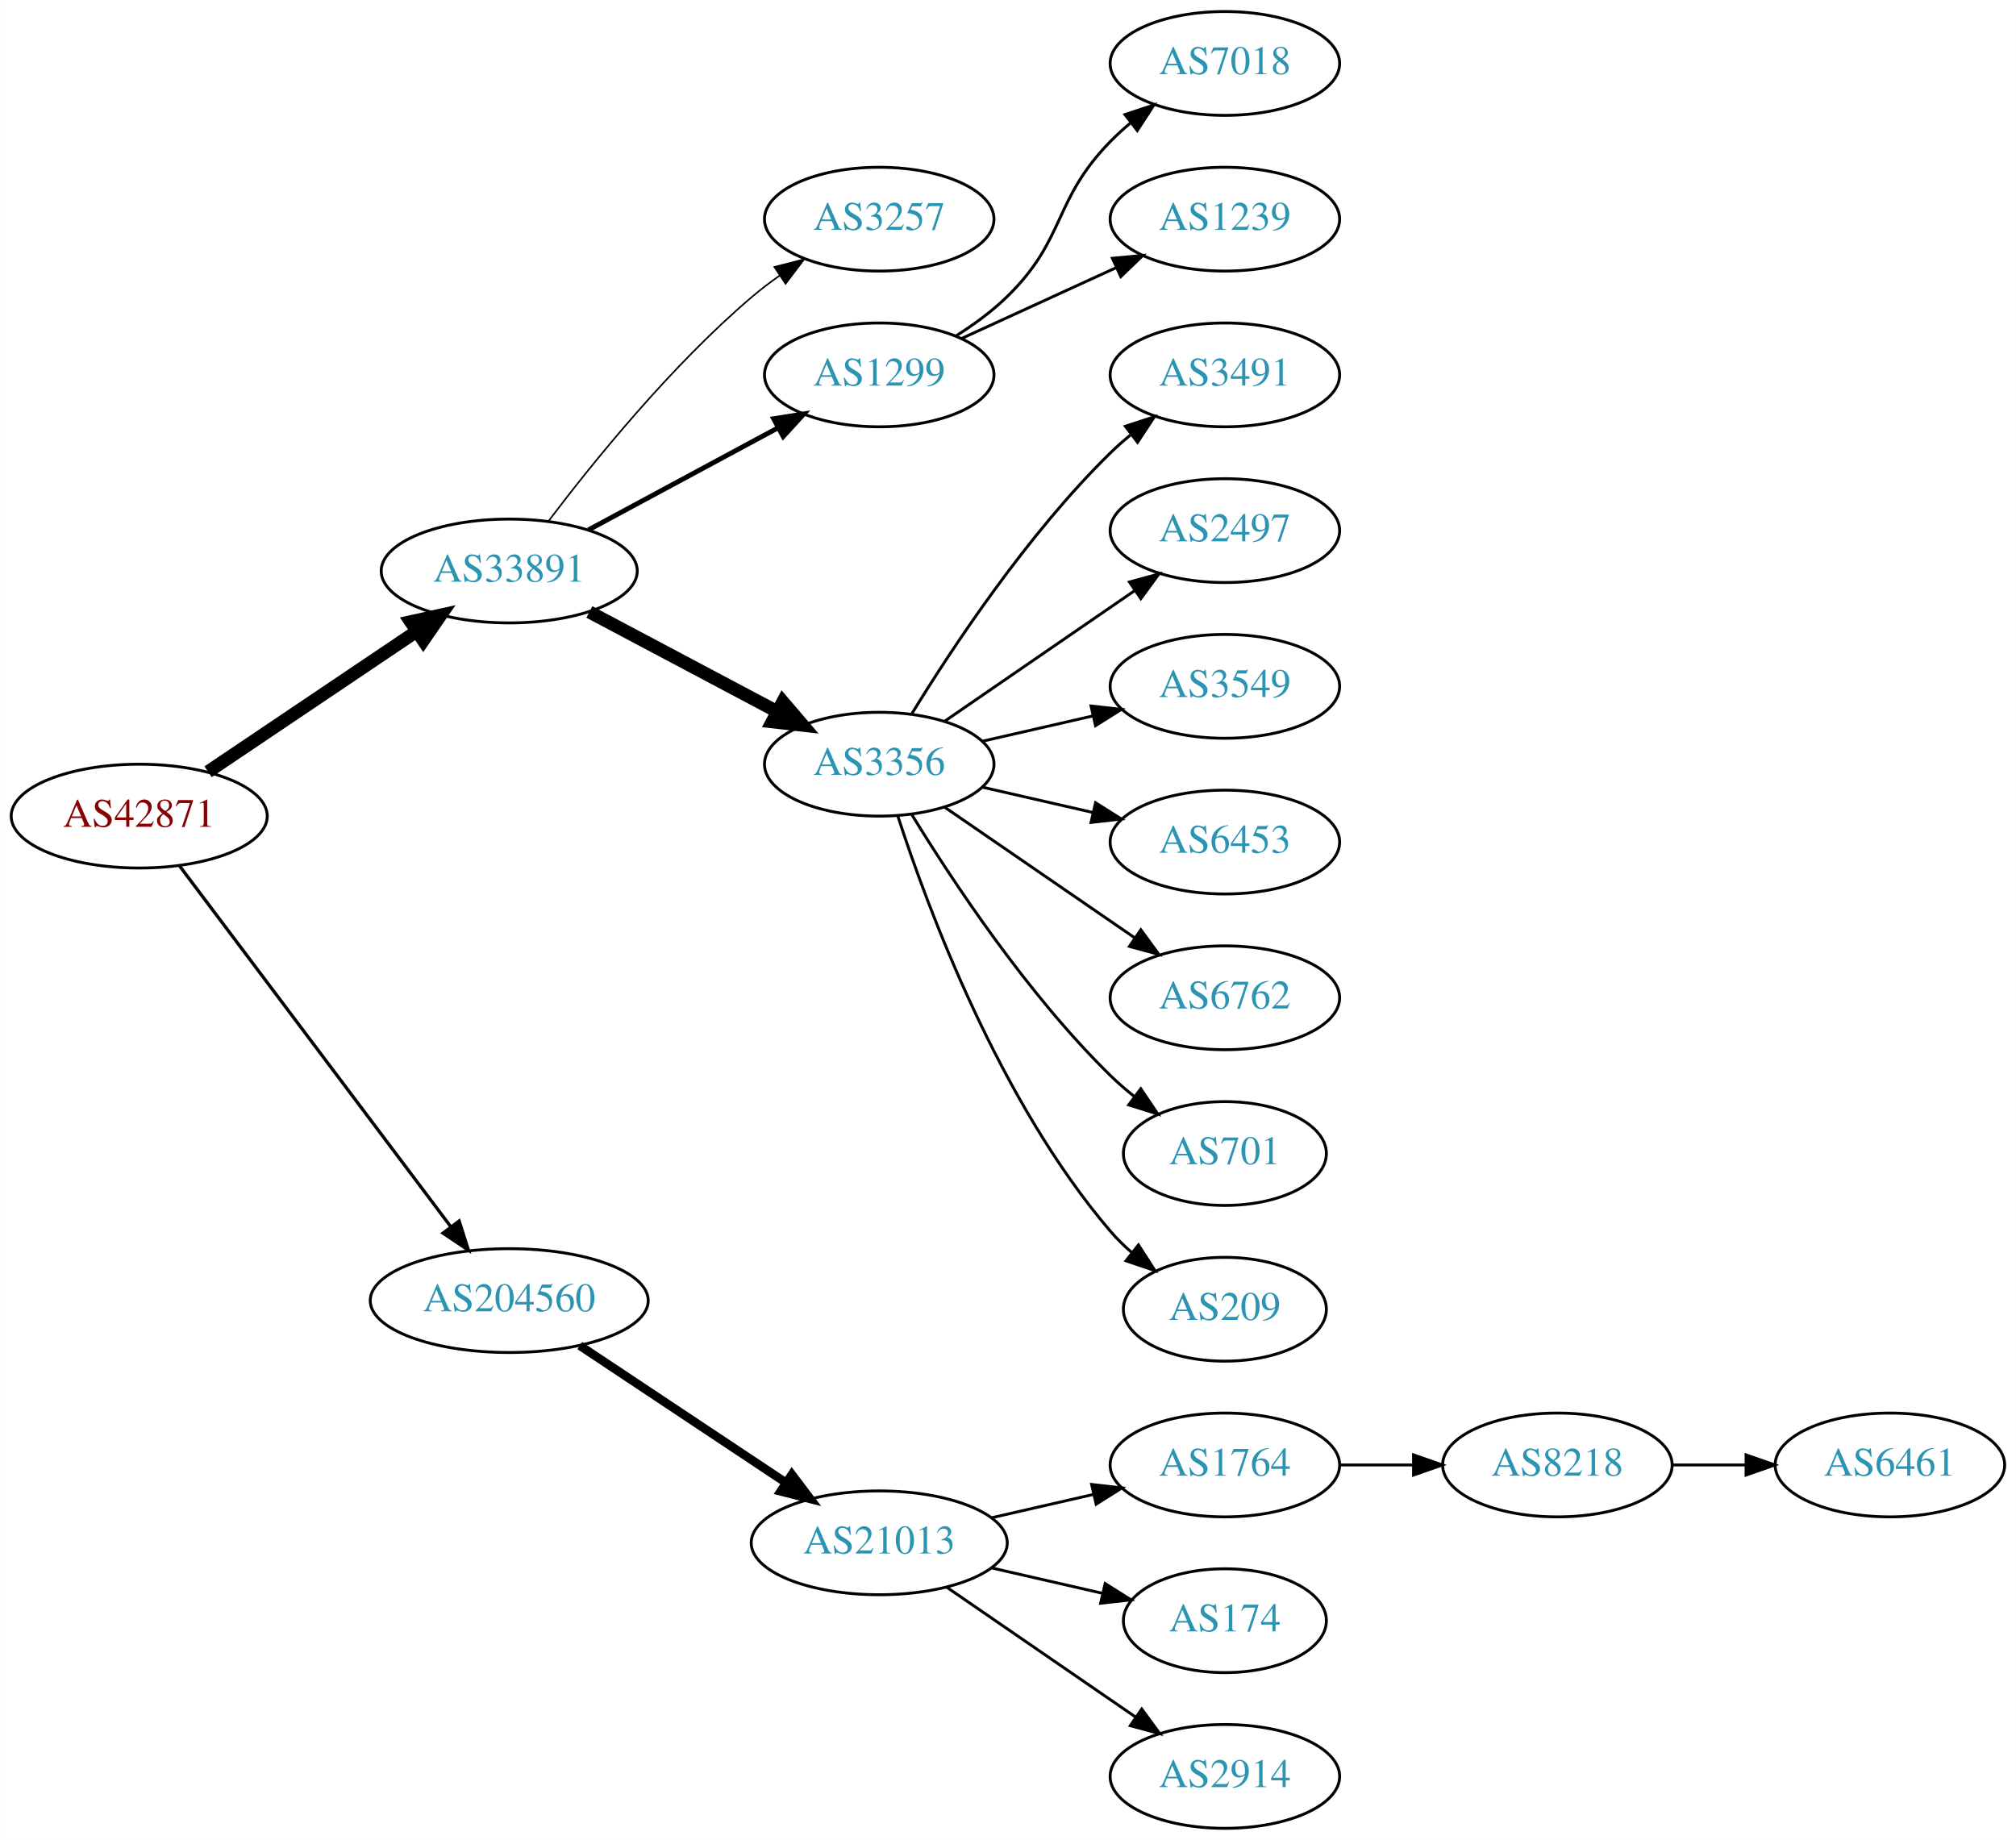
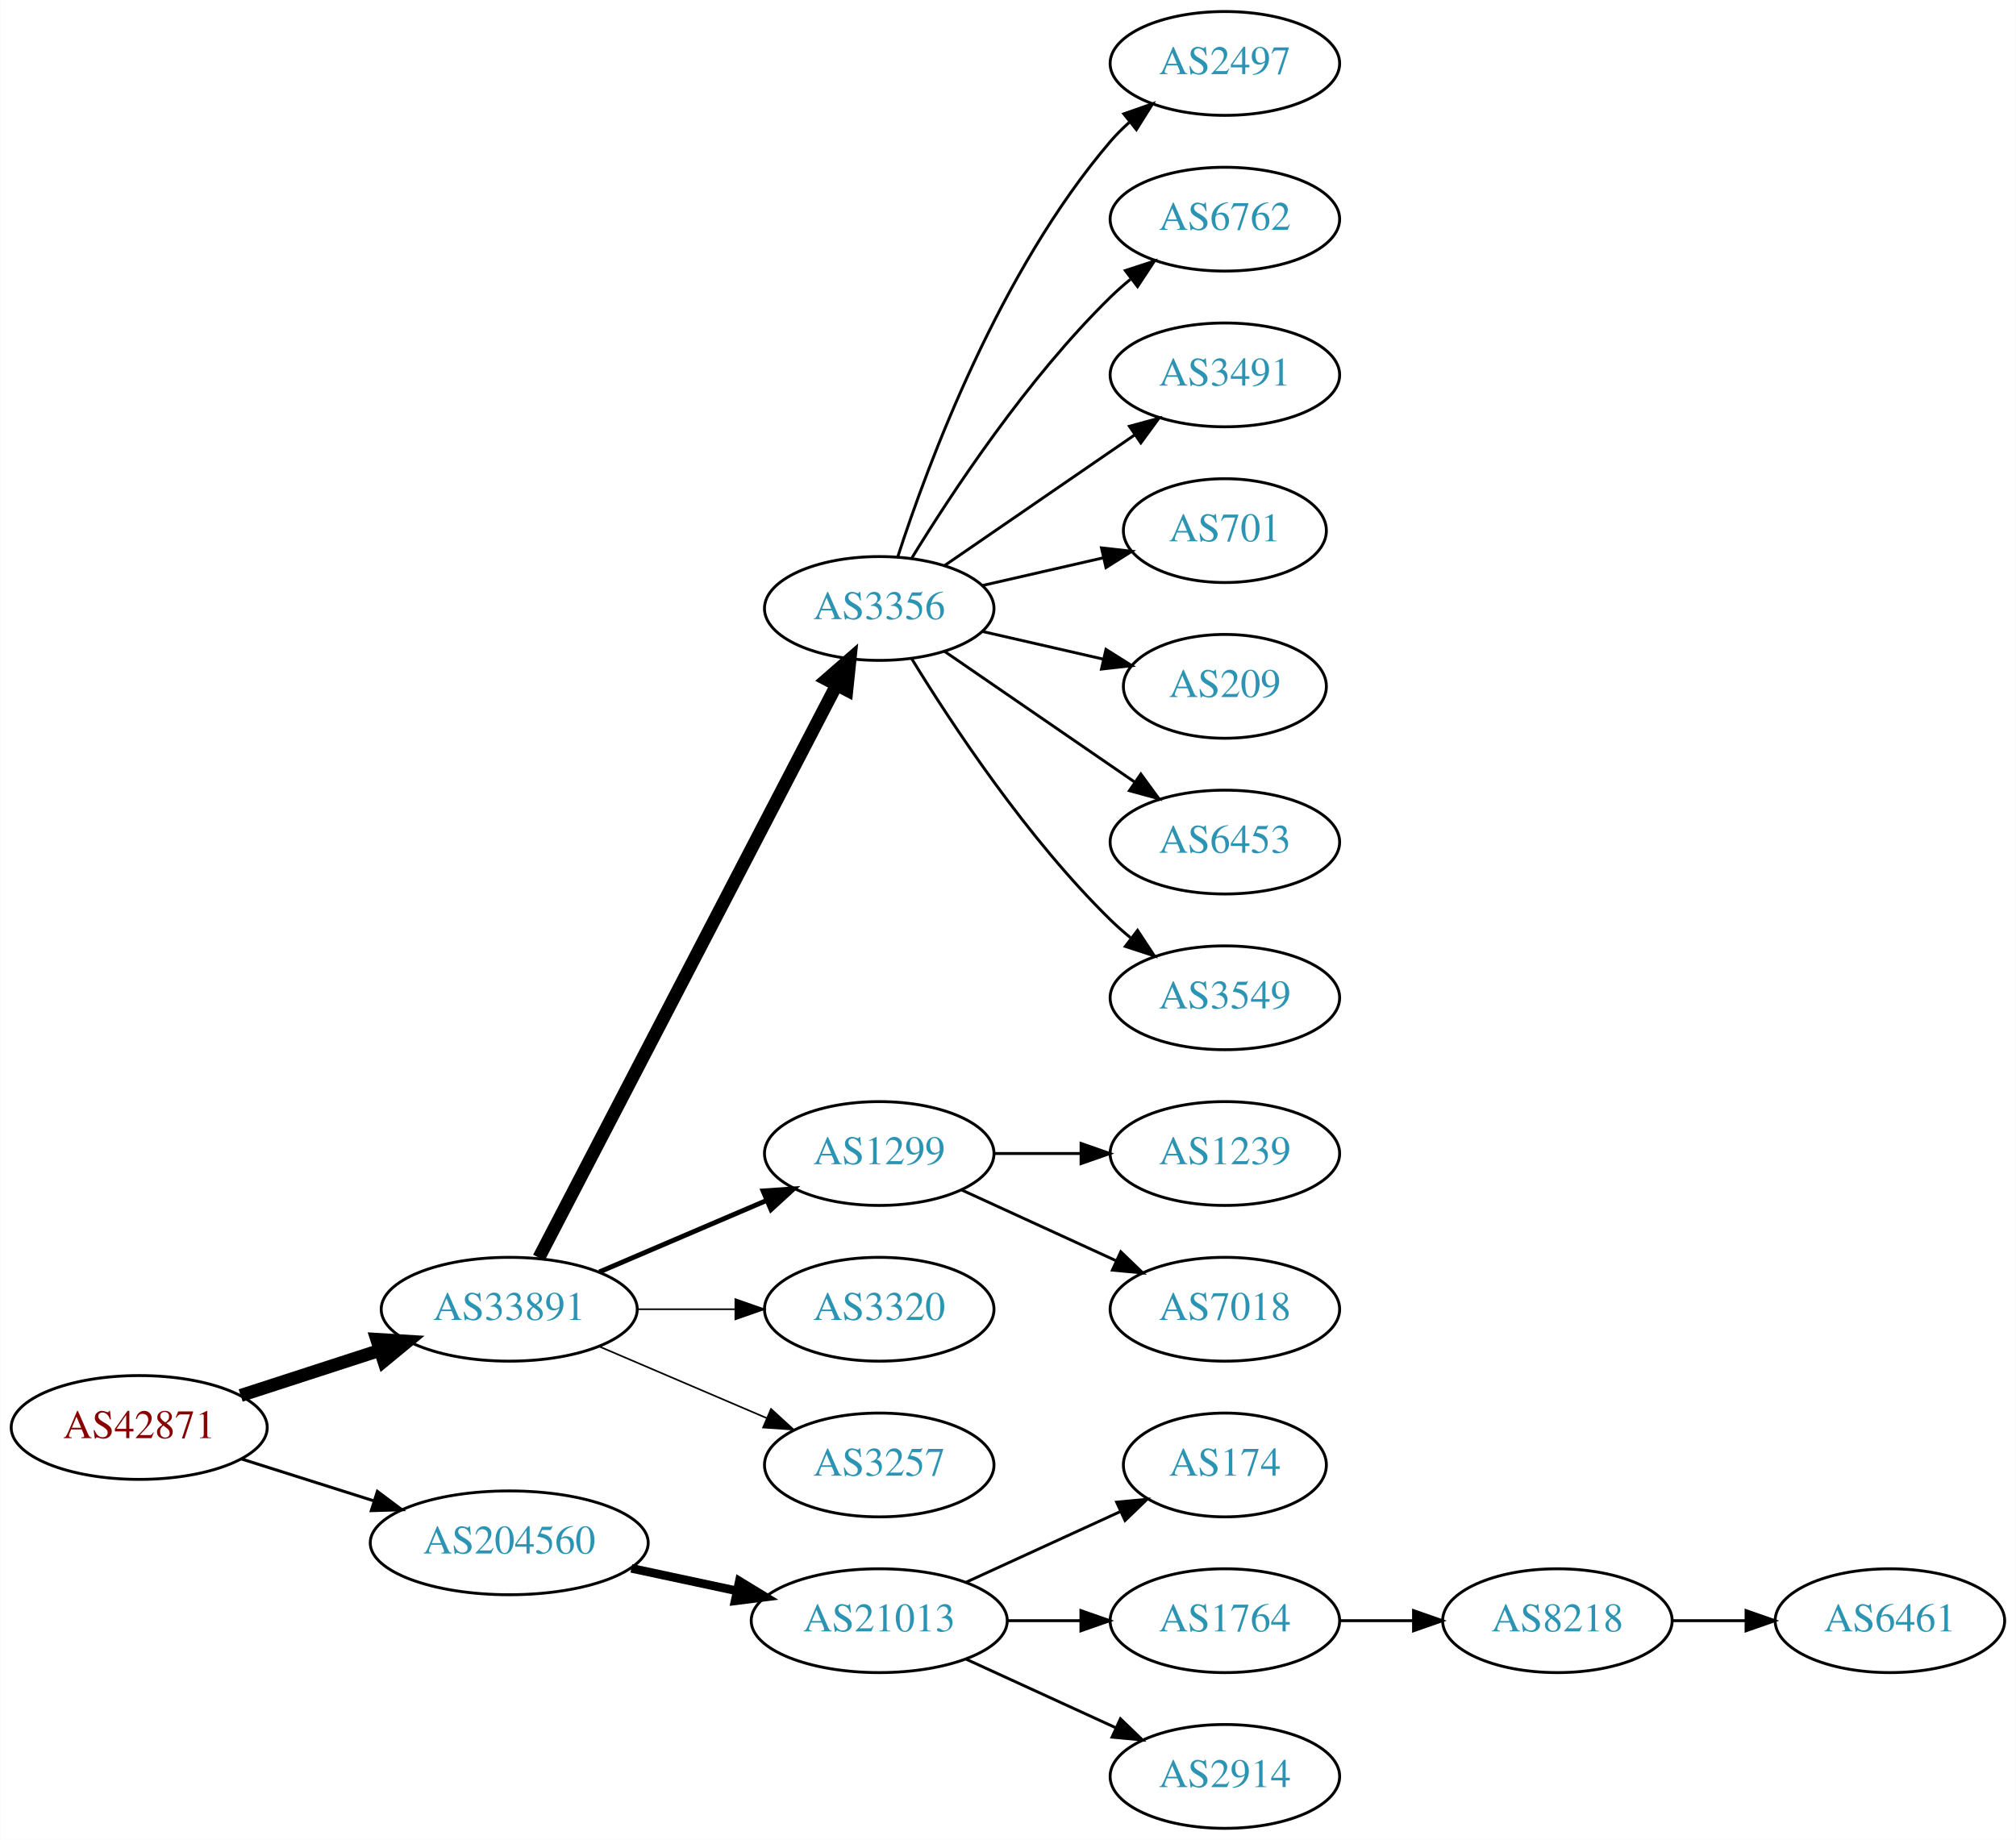
<svg xmlns="http://www.w3.org/2000/svg" xmlns:xlink="http://www.w3.org/1999/xlink" width="699pt" height="638pt" viewBox="0.00 0.00 698.85 638.00">
  <g id="graph0" class="graph" transform="scale(1 1) rotate(0) translate(4 634)">
    <polygon fill="white" stroke="none" points="-4,4 -4,-634 694.855,-634 694.855,4 -4,4" />
    <g id="node1" class="node">
      <g id="a_node1">
        <a xlink:href="/asn/42871" xlink:title="AS42871 ~ Michael Gamsjaeger AS [AT]">
-           <ellipse fill="#ffffff" stroke="black" cx="44.196" cy="-351" rx="44.393" ry="18" />
-           <text text-anchor="middle" x="44.196" y="-347.3" font-family="Times,serif" font-size="14.00" fill="#880000">AS42871</text>
+           <ellipse fill="#ffffff" stroke="black" cx="44.196" cy="-139" rx="44.393" ry="18" />
+           <text text-anchor="middle" x="44.196" y="-135.3" font-family="Times,serif" font-size="14.00" fill="#880000">AS42871</text>
        </a>
      </g>
    </g>
    <g id="node2" class="node">
      <g id="a_node2">
        <a xlink:href="/asn/33891" xlink:title="AS33891 ~ CORE-BACKBONE GMBH GLOBAL NETWORK [DE]">
-           <ellipse fill="#ffffff" stroke="black" cx="172.488" cy="-436" rx="44.393" ry="18" />
-           <text text-anchor="middle" x="172.488" y="-432.3" font-family="Times,serif" font-size="14.00" fill="#2c94b3">AS33891</text>
+           <ellipse fill="#ffffff" stroke="black" cx="172.488" cy="-180" rx="44.393" ry="18" />
+           <text text-anchor="middle" x="172.488" y="-176.3" font-family="Times,serif" font-size="14.00" fill="#2c94b3">AS33891</text>
        </a>
      </g>
    </g>
    <g id="edge1" class="edge">
-       <path fill="none" stroke="black" stroke-width="4.5" d="M68.067,-366.393C88.273,-379.992 117.922,-399.948 140.299,-415.009" />
-       <polygon fill="black" stroke="black" stroke-width="4.5" points="138.293,-418.405 148.788,-420.722 142.69,-411.871 138.293,-418.405" />
+       <path fill="none" stroke="black" stroke-width="4.5" d="M79.373,-150.095C94.254,-154.926 111.877,-160.648 127.703,-165.785" />
+       <polygon fill="black" stroke="black" stroke-width="4.5" points="126.557,-169.553 137.284,-168.896 128.989,-162.063 126.557,-169.553" />
    </g>
    <g id="node3" class="node">
      <g id="a_node3">
        <a xlink:href="/asn/204560" xlink:title="AS204560 ~ Lenzeder Gesellschaft m.b.H &amp; Co KG [AU]">
-           <ellipse fill="#ffffff" stroke="black" cx="172.488" cy="-183" rx="48.192" ry="18" />
-           <text text-anchor="middle" x="172.488" y="-179.3" font-family="Times,serif" font-size="14.00" fill="#2c94b3">AS204560</text>
+           <ellipse fill="#ffffff" stroke="black" cx="172.488" cy="-99" rx="48.192" ry="18" />
+           <text text-anchor="middle" x="172.488" y="-95.3" font-family="Times,serif" font-size="14.00" fill="#2c94b3">AS204560</text>
        </a>
      </g>
    </g>
    <g id="edge2" class="edge">
-       <path fill="none" stroke="black" stroke-width="1.125" d="M58.236,-333.654C80.546,-303.976 126.145,-243.318 152.163,-208.707" />
-       <polygon fill="black" stroke="black" stroke-width="1.125" points="155.119,-210.6 158.33,-200.504 149.523,-206.394 155.119,-210.6" />
+       <path fill="none" stroke="black" stroke-width="1.038" d="M79.706,-128.07C93.844,-123.592 110.413,-118.344 125.553,-113.549" />
+       <polygon fill="black" stroke="black" stroke-width="1.038" points="126.779,-116.832 135.255,-110.476 124.665,-110.159 126.779,-116.832" />
    </g>
    <g id="node4" class="node">
      <g id="a_node4">
-         <a xlink:href="/asn/3257" xlink:title="AS3257 ~ GTT [DE]">
-           <ellipse fill="#ffffff" stroke="black" cx="300.78" cy="-558" rx="39.794" ry="18" />
-           <text text-anchor="middle" x="300.78" y="-554.3" font-family="Times,serif" font-size="14.00" fill="#2c94b3">AS3257</text>
+         <a xlink:href="/asn/3356" xlink:title="AS3356 ~ Level 3 Parent, LLC [US]">
+           <ellipse fill="#ffffff" stroke="black" cx="300.78" cy="-423" rx="39.794" ry="18" />
+           <text text-anchor="middle" x="300.78" y="-419.3" font-family="Times,serif" font-size="14.00" fill="#2c94b3">AS3356</text>
        </a>
      </g>
    </g>
    <g id="edge3" class="edge">
-       <path fill="none" stroke="black" stroke-width="0.562" d="M186.259,-453.499C201.528,-473.679 228.556,-507.133 256.584,-531 259.603,-533.571 262.89,-536.07 266.258,-538.443" />
-       <polygon fill="black" stroke="black" stroke-width="0.562" points="264.427,-541.429 274.692,-544.052 268.304,-535.6 264.427,-541.429" />
+       <path fill="none" stroke="black" stroke-width="4.5" d="M182.774,-197.868C204.769,-240.189 260.133,-346.714 286.027,-396.539" />
+       <polygon fill="black" stroke="black" stroke-width="4.5" points="282.544,-398.376 290.65,-405.433 289.532,-394.744 282.544,-398.376" />
    </g>
    <g id="node5" class="node">
      <g id="a_node5">
        <a xlink:href="/asn/1299" xlink:title="AS1299 ~ Telia Carrier [EU]">
-           <ellipse fill="#ffffff" stroke="black" cx="300.78" cy="-504" rx="39.794" ry="18" />
-           <text text-anchor="middle" x="300.78" y="-500.3" font-family="Times,serif" font-size="14.00" fill="#2c94b3">AS1299</text>
+           <ellipse fill="#ffffff" stroke="black" cx="300.78" cy="-234" rx="39.794" ry="18" />
+           <text text-anchor="middle" x="300.78" y="-230.3" font-family="Times,serif" font-size="14.00" fill="#2c94b3">AS1299</text>
        </a>
      </g>
    </g>
    <g id="edge4" class="edge">
-       <path fill="none" stroke="black" stroke-width="1.688" d="M199.963,-450.255C219.031,-460.522 244.926,-474.465 265.562,-485.576" />
-       <polygon fill="black" stroke="black" stroke-width="1.688" points="264.166,-488.799 274.63,-490.459 267.485,-482.636 264.166,-488.799" />
+       <path fill="none" stroke="black" stroke-width="1.688" d="M203.738,-192.934C221.137,-200.374 243.16,-209.791 261.727,-217.729" />
+       <polygon fill="black" stroke="black" stroke-width="1.688" points="260.507,-221.014 271.078,-221.728 263.259,-214.578 260.507,-221.014" />
    </g>
    <g id="node6" class="node">
      <g id="a_node6">
-         <a xlink:href="/asn/3356" xlink:title="AS3356 ~ Level 3 Parent, LLC [US]">
-           <ellipse fill="#ffffff" stroke="black" cx="300.78" cy="-369" rx="39.794" ry="18" />
-           <text text-anchor="middle" x="300.78" y="-365.3" font-family="Times,serif" font-size="14.00" fill="#2c94b3">AS3356</text>
+         <a xlink:href="/asn/3320" xlink:title="AS3320 ~ DTAG [DE]">
+           <ellipse fill="#ffffff" stroke="black" cx="300.78" cy="-180" rx="39.794" ry="18" />
+           <text text-anchor="middle" x="300.78" y="-176.3" font-family="Times,serif" font-size="14.00" fill="#2c94b3">AS3320</text>
        </a>
      </g>
    </g>
    <g id="edge5" class="edge">
-       <path fill="none" stroke="black" stroke-width="4.5" d="M200.271,-421.791C219.234,-411.731 244.832,-398.15 265.317,-387.283" />
-       <polygon fill="black" stroke="black" stroke-width="4.5" points="267.339,-390.668 274.327,-382.503 263.648,-383.711 267.339,-390.668" />
-     </g>
-     <g id="node16" class="node">
-       <g id="a_node16">
-         <a xlink:href="/asn/21013" xlink:title="AS21013 ~ Wels, AT [AT]">
-           <ellipse fill="#ffffff" stroke="black" cx="300.78" cy="-99" rx="44.393" ry="18" />
-           <text text-anchor="middle" x="300.78" y="-95.3" font-family="Times,serif" font-size="14.00" fill="#2c94b3">AS21013</text>
-         </a>
-       </g>
-     </g>
-     <g id="edge15" class="edge">
-       <path fill="none" stroke="black" stroke-width="3" d="M196.946,-167.397C217.098,-153.994 246.318,-134.559 268.465,-119.828" />
-       <polygon fill="black" stroke="black" stroke-width="3" points="270.485,-122.689 276.873,-114.236 266.608,-116.86 270.485,-122.689" />
+       <path fill="none" stroke="black" stroke-width="0.562" d="M216.95,-180C227.876,-180 239.675,-180 250.848,-180" />
+       <polygon fill="black" stroke="black" stroke-width="0.562" points="250.89,-183.5 260.89,-180 250.89,-176.5 250.89,-183.5" />
    </g>
    <g id="node7" class="node">
      <g id="a_node7">
-         <a xlink:href="/asn/7018" xlink:title="AS7018 ~ AT&amp;T Services, Inc. [US]">
-           <ellipse fill="#ffffff" stroke="black" cx="420.622" cy="-612" rx="39.794" ry="18" />
-           <text text-anchor="middle" x="420.622" y="-608.3" font-family="Times,serif" font-size="14.00" fill="#2c94b3">AS7018</text>
+         <a xlink:href="/asn/3257" xlink:title="AS3257 ~ GTT [DE]">
+           <ellipse fill="#ffffff" stroke="black" cx="300.78" cy="-126" rx="39.794" ry="18" />
+           <text text-anchor="middle" x="300.78" y="-122.3" font-family="Times,serif" font-size="14.00" fill="#2c94b3">AS3257</text>
        </a>
      </g>
    </g>
    <g id="edge6" class="edge">
-       <path fill="none" stroke="black" d="M327.309,-517.462C333.472,-521.362 339.773,-525.948 344.976,-531 365.669,-551.094 360.803,-564.383 380.976,-585 383.069,-587.139 385.352,-589.218 387.729,-591.21" />
-       <polygon fill="black" stroke="black" points="385.972,-594.275 396.028,-597.611 390.247,-588.732 385.972,-594.275" />
+       <path fill="none" stroke="black" stroke-width="0.562" d="M203.738,-167.066C221.137,-159.626 243.16,-150.209 261.727,-142.271" />
+       <polygon fill="black" stroke="black" stroke-width="0.562" points="263.259,-145.422 271.078,-138.272 260.507,-138.986 263.259,-145.422" />
+     </g>
+     <g id="node17" class="node">
+       <g id="a_node17">
+         <a xlink:href="/asn/21013" xlink:title="AS21013 ~ Wels, AT [AT]">
+           <ellipse fill="#ffffff" stroke="black" cx="300.78" cy="-72" rx="44.393" ry="18" />
+           <text text-anchor="middle" x="300.78" y="-68.3" font-family="Times,serif" font-size="14.00" fill="#2c94b3">AS21013</text>
+         </a>
+       </g>
+     </g>
+     <g id="edge16" class="edge">
+       <path fill="none" stroke="black" stroke-width="3" d="M214.841,-90.159C226.53,-87.66 239.356,-84.918 251.419,-82.339" />
+       <polygon fill="black" stroke="black" stroke-width="3" points="252.283,-85.733 261.331,-80.22 250.82,-78.888 252.283,-85.733" />
    </g>
    <g id="node8" class="node">
      <g id="a_node8">
-         <a xlink:href="/asn/1239" xlink:title="AS1239 ~ Sprint [US]">
-           <ellipse fill="#ffffff" stroke="black" cx="420.622" cy="-558" rx="39.794" ry="18" />
-           <text text-anchor="middle" x="420.622" y="-554.3" font-family="Times,serif" font-size="14.00" fill="#2c94b3">AS1239</text>
+         <a xlink:href="/asn/2497" xlink:title="AS2497 ~ Internet Initiative Japan Inc. [JP]">
+           <ellipse fill="#ffffff" stroke="black" cx="420.622" cy="-612" rx="39.794" ry="18" />
+           <text text-anchor="middle" x="420.622" y="-608.3" font-family="Times,serif" font-size="14.00" fill="#2c94b3">AS2497</text>
        </a>
      </g>
    </g>
    <g id="edge7" class="edge">
-       <path fill="none" stroke="black" d="M329.409,-516.661C345.366,-523.973 365.636,-533.261 382.919,-541.181" />
-       <polygon fill="black" stroke="black" points="381.617,-544.435 392.167,-545.419 384.534,-538.071 381.617,-544.435" />
+       <path fill="none" stroke="black" d="M307.227,-440.991C317.541,-472.816 342.403,-539.927 380.976,-585 382.922,-587.274 385.1,-589.449 387.404,-591.507" />
+       <polygon fill="black" stroke="black" points="385.574,-594.524 395.573,-598.027 389.941,-589.053 385.574,-594.524" />
    </g>
    <g id="node9" class="node">
      <g id="a_node9">
+         <a xlink:href="/asn/6762" xlink:title="AS6762 ~ TELECOM ITALIA SPARKLE S.p.A. [IT]">
+           <ellipse fill="#ffffff" stroke="black" cx="420.622" cy="-558" rx="39.794" ry="18" />
+           <text text-anchor="middle" x="420.622" y="-554.3" font-family="Times,serif" font-size="14.00" fill="#2c94b3">AS6762</text>
+         </a>
+       </g>
+     </g>
+     <g id="edge8" class="edge">
+       <path fill="none" stroke="black" d="M312.045,-440.44C325.854,-462.991 352.043,-502.722 380.976,-531 383.116,-533.092 385.433,-535.137 387.833,-537.106" />
+       <polygon fill="black" stroke="black" points="386.1,-540.185 396.175,-543.464 390.343,-534.618 386.1,-540.185" />
+     </g>
+     <g id="node10" class="node">
+       <g id="a_node10">
        <a xlink:href="/asn/3491" xlink:title="AS3491 ~ PCCW Global, Inc. [US]">
          <ellipse fill="#ffffff" stroke="black" cx="420.622" cy="-504" rx="39.794" ry="18" />
          <text text-anchor="middle" x="420.622" y="-500.3" font-family="Times,serif" font-size="14.00" fill="#2c94b3">AS3491</text>
        </a>
      </g>
    </g>
-     <g id="edge8" class="edge">
-       <path fill="none" stroke="black" d="M312.045,-386.44C325.854,-408.991 352.043,-448.722 380.976,-477 383.116,-479.092 385.433,-481.137 387.833,-483.106" />
-       <polygon fill="black" stroke="black" points="386.1,-486.185 396.175,-489.464 390.343,-480.618 386.1,-486.185" />
-     </g>
-     <g id="node10" class="node">
-       <g id="a_node10">
-         <a xlink:href="/asn/2497" xlink:title="AS2497 ~ Internet Initiative Japan Inc. [JP]">
-           <ellipse fill="#ffffff" stroke="black" cx="420.622" cy="-450" rx="39.794" ry="18" />
-           <text text-anchor="middle" x="420.622" y="-446.3" font-family="Times,serif" font-size="14.00" fill="#2c94b3">AS2497</text>
-         </a>
-       </g>
-     </g>
    <g id="edge9" class="edge">
-       <path fill="none" stroke="black" d="M323.394,-383.857C341.882,-396.565 368.696,-414.995 389.326,-429.175" />
-       <polygon fill="black" stroke="black" points="387.522,-432.183 397.746,-434.963 391.488,-426.414 387.522,-432.183" />
+       <path fill="none" stroke="black" d="M323.394,-437.857C341.882,-450.565 368.696,-468.995 389.326,-483.175" />
+       <polygon fill="black" stroke="black" points="387.522,-486.183 397.746,-488.963 391.488,-480.414 387.522,-486.183" />
    </g>
    <g id="node11" class="node">
      <g id="a_node11">
-         <a xlink:href="/asn/3549" xlink:title="AS3549 ~ Level 3 Parent, LLC [US]">
-           <ellipse fill="#ffffff" stroke="black" cx="420.622" cy="-396" rx="39.794" ry="18" />
-           <text text-anchor="middle" x="420.622" y="-392.3" font-family="Times,serif" font-size="14.00" fill="#2c94b3">AS3549</text>
+         <a xlink:href="/asn/701" xlink:title="AS701 ~ UUNET [US]">
+           <ellipse fill="#ffffff" stroke="black" cx="420.622" cy="-450" rx="35.194" ry="18" />
+           <text text-anchor="middle" x="420.622" y="-446.3" font-family="Times,serif" font-size="14.00" fill="#2c94b3">AS701</text>
        </a>
      </g>
    </g>
    <g id="edge10" class="edge">
-       <path fill="none" stroke="black" d="M336.499,-376.955C348.499,-379.704 362.12,-382.825 374.812,-385.733" />
-       <polygon fill="black" stroke="black" points="374.215,-389.187 384.744,-388.009 375.778,-382.364 374.215,-389.187" />
+       <path fill="none" stroke="black" d="M336.499,-430.955C349.592,-433.955 364.614,-437.396 378.255,-440.522" />
+       <polygon fill="black" stroke="black" points="377.833,-444.016 388.362,-442.838 379.396,-437.193 377.833,-444.016" />
    </g>
    <g id="node12" class="node">
      <g id="a_node12">
+         <a xlink:href="/asn/209" xlink:title="AS209 ~ CenturyLink Communications, LLC [US]">
+           <ellipse fill="#ffffff" stroke="black" cx="420.622" cy="-396" rx="35.194" ry="18" />
+           <text text-anchor="middle" x="420.622" y="-392.3" font-family="Times,serif" font-size="14.00" fill="#2c94b3">AS209</text>
+         </a>
+       </g>
+     </g>
+     <g id="edge11" class="edge">
+       <path fill="none" stroke="black" d="M336.499,-415.045C349.592,-412.045 364.614,-408.604 378.255,-405.478" />
+       <polygon fill="black" stroke="black" points="379.396,-408.807 388.362,-403.162 377.833,-401.984 379.396,-408.807" />
+     </g>
+     <g id="node13" class="node">
+       <g id="a_node13">
        <a xlink:href="/asn/6453" xlink:title="AS6453 ~ TATA COMMUNICATIONS (AMERICA) INC [US]">
          <ellipse fill="#ffffff" stroke="black" cx="420.622" cy="-342" rx="39.794" ry="18" />
          <text text-anchor="middle" x="420.622" y="-338.3" font-family="Times,serif" font-size="14.00" fill="#2c94b3">AS6453</text>
        </a>
      </g>
    </g>
-     <g id="edge11" class="edge">
-       <path fill="none" stroke="black" d="M336.499,-361.045C348.499,-358.296 362.12,-355.175 374.812,-352.267" />
-       <polygon fill="black" stroke="black" points="375.778,-355.636 384.744,-349.991 374.215,-348.813 375.778,-355.636" />
-     </g>
-     <g id="node13" class="node">
-       <g id="a_node13">
-         <a xlink:href="/asn/6762" xlink:title="AS6762 ~ TELECOM ITALIA SPARKLE S.p.A. [IT]">
-           <ellipse fill="#ffffff" stroke="black" cx="420.622" cy="-288" rx="39.794" ry="18" />
-           <text text-anchor="middle" x="420.622" y="-284.3" font-family="Times,serif" font-size="14.00" fill="#2c94b3">AS6762</text>
-         </a>
-       </g>
-     </g>
    <g id="edge12" class="edge">
-       <path fill="none" stroke="black" d="M323.394,-354.143C341.882,-341.435 368.696,-323.005 389.326,-308.825" />
-       <polygon fill="black" stroke="black" points="391.488,-311.586 397.746,-303.037 387.522,-305.817 391.488,-311.586" />
+       <path fill="none" stroke="black" d="M323.394,-408.143C341.882,-395.435 368.696,-377.005 389.326,-362.825" />
+       <polygon fill="black" stroke="black" points="391.488,-365.586 397.746,-357.037 387.522,-359.817 391.488,-365.586" />
    </g>
    <g id="node14" class="node">
      <g id="a_node14">
-         <a xlink:href="/asn/701" xlink:title="AS701 ~ UUNET [US]">
-           <ellipse fill="#ffffff" stroke="black" cx="420.622" cy="-234" rx="35.194" ry="18" />
-           <text text-anchor="middle" x="420.622" y="-230.3" font-family="Times,serif" font-size="14.00" fill="#2c94b3">AS701</text>
+         <a xlink:href="/asn/3549" xlink:title="AS3549 ~ Level 3 Parent, LLC [US]">
+           <ellipse fill="#ffffff" stroke="black" cx="420.622" cy="-288" rx="39.794" ry="18" />
+           <text text-anchor="middle" x="420.622" y="-284.3" font-family="Times,serif" font-size="14.00" fill="#2c94b3">AS3549</text>
        </a>
      </g>
    </g>
    <g id="edge13" class="edge">
-       <path fill="none" stroke="black" d="M312.045,-351.56C325.854,-329.009 352.043,-289.278 380.976,-261 383.511,-258.522 386.295,-256.11 389.17,-253.812" />
-       <polygon fill="black" stroke="black" points="391.466,-256.465 397.387,-247.679 387.279,-250.856 391.466,-256.465" />
+       <path fill="none" stroke="black" d="M312.045,-405.56C325.854,-383.009 352.043,-343.278 380.976,-315 383.116,-312.908 385.433,-310.863 387.833,-308.894" />
+       <polygon fill="black" stroke="black" points="390.343,-311.382 396.175,-302.536 386.1,-305.815 390.343,-311.382" />
    </g>
    <g id="node15" class="node">
      <g id="a_node15">
-         <a xlink:href="/asn/209" xlink:title="AS209 ~ CenturyLink Communications, LLC [US]">
-           <ellipse fill="#ffffff" stroke="black" cx="420.622" cy="-180" rx="35.194" ry="18" />
-           <text text-anchor="middle" x="420.622" y="-176.3" font-family="Times,serif" font-size="14.00" fill="#2c94b3">AS209</text>
+         <a xlink:href="/asn/1239" xlink:title="AS1239 ~ Sprint [US]">
+           <ellipse fill="#ffffff" stroke="black" cx="420.622" cy="-234" rx="39.794" ry="18" />
+           <text text-anchor="middle" x="420.622" y="-230.3" font-family="Times,serif" font-size="14.00" fill="#2c94b3">AS1239</text>
        </a>
      </g>
    </g>
    <g id="edge14" class="edge">
-       <path fill="none" stroke="black" d="M307.227,-351.009C317.541,-319.184 342.403,-252.073 380.976,-207 383.158,-204.45 385.632,-202.025 388.249,-199.749" />
-       <polygon fill="black" stroke="black" points="390.654,-202.312 396.379,-193.397 386.344,-196.796 390.654,-202.312" />
-     </g>
-     <g id="node17" class="node">
-       <g id="a_node17">
-         <a xlink:href="/asn/1764" xlink:title="AS1764 ~ NEXTLAYER-AS [AT]">
-           <ellipse fill="#ffffff" stroke="black" cx="420.622" cy="-126" rx="39.794" ry="18" />
-           <text text-anchor="middle" x="420.622" y="-122.3" font-family="Times,serif" font-size="14.00" fill="#2c94b3">AS1764</text>
-         </a>
-       </g>
-     </g>
-     <g id="edge16" class="edge">
-       <path fill="none" stroke="black" d="M339.714,-107.692C350.955,-110.267 363.368,-113.111 374.991,-115.774" />
-       <polygon fill="black" stroke="black" points="374.424,-119.235 384.953,-118.057 375.987,-112.412 374.424,-119.235" />
+       <path fill="none" stroke="black" d="M340.692,-234C350.246,-234 360.595,-234 370.558,-234" />
+       <polygon fill="black" stroke="black" points="370.751,-237.5 380.75,-234 370.75,-230.5 370.751,-237.5" />
+     </g>
+     <g id="node16" class="node">
+       <g id="a_node16">
+         <a xlink:href="/asn/7018" xlink:title="AS7018 ~ ATT-INTERNET4 [US]">
+           <ellipse fill="#ffffff" stroke="black" cx="420.622" cy="-180" rx="39.794" ry="18" />
+           <text text-anchor="middle" x="420.622" y="-176.3" font-family="Times,serif" font-size="14.00" fill="#2c94b3">AS7018</text>
+         </a>
+       </g>
+     </g>
+     <g id="edge15" class="edge">
+       <path fill="none" stroke="black" d="M329.409,-221.339C345.366,-214.027 365.636,-204.739 382.919,-196.819" />
+       <polygon fill="black" stroke="black" points="384.534,-199.929 392.167,-192.581 381.617,-193.565 384.534,-199.929" />
    </g>
    <g id="node18" class="node">
      <g id="a_node18">
        <a xlink:href="/asn/174" xlink:title="AS174 ~ Cogent Communications [US]">
-           <ellipse fill="#ffffff" stroke="black" cx="420.622" cy="-72" rx="35.194" ry="18" />
-           <text text-anchor="middle" x="420.622" y="-68.3" font-family="Times,serif" font-size="14.00" fill="#2c94b3">AS174</text>
+           <ellipse fill="#ffffff" stroke="black" cx="420.622" cy="-126" rx="35.194" ry="18" />
+           <text text-anchor="middle" x="420.622" y="-122.3" font-family="Times,serif" font-size="14.00" fill="#2c94b3">AS174</text>
        </a>
      </g>
    </g>
    <g id="edge17" class="edge">
-       <path fill="none" stroke="black" d="M339.714,-90.308C352.032,-87.486 365.756,-84.342 378.307,-81.466" />
-       <polygon fill="black" stroke="black" points="379.106,-84.874 388.072,-79.229 377.543,-78.051 379.106,-84.874" />
+       <path fill="none" stroke="black" d="M330.909,-85.348C347.127,-92.78 367.43,-102.083 384.519,-109.914" />
+       <polygon fill="black" stroke="black" points="383.087,-113.108 393.636,-114.092 386.003,-106.744 383.087,-113.108" />
    </g>
    <g id="node19" class="node">
      <g id="a_node19">
+         <a xlink:href="/asn/1764" xlink:title="AS1764 ~ NEXTLAYER-AS [AT]">
+           <ellipse fill="#ffffff" stroke="black" cx="420.622" cy="-72" rx="39.794" ry="18" />
+           <text text-anchor="middle" x="420.622" y="-68.3" font-family="Times,serif" font-size="14.00" fill="#2c94b3">AS1764</text>
+         </a>
+       </g>
+     </g>
+     <g id="edge18" class="edge">
+       <path fill="none" stroke="black" d="M344.991,-72C353.303,-72 362.066,-72 370.548,-72" />
+       <polygon fill="black" stroke="black" points="370.707,-75.5 380.707,-72 370.707,-68.5 370.707,-75.5" />
+     </g>
+     <g id="node20" class="node">
+       <g id="a_node20">
        <a xlink:href="/asn/2914" xlink:title="AS2914 ~ NTT America, Inc. [US]">
          <ellipse fill="#ffffff" stroke="black" cx="420.622" cy="-18" rx="39.794" ry="18" />
          <text text-anchor="middle" x="420.622" y="-14.3" font-family="Times,serif" font-size="14.00" fill="#2c94b3">AS2914</text>
        </a>
      </g>
    </g>
-     <g id="edge18" class="edge">
-       <path fill="none" stroke="black" d="M324.222,-83.574C342.804,-70.802 369.365,-52.545 389.744,-38.537" />
-       <polygon fill="black" stroke="black" points="391.8,-41.371 398.058,-32.822 387.835,-35.602 391.8,-41.371" />
-     </g>
-     <g id="node20" class="node">
-       <g id="a_node20">
-         <a xlink:href="/asn/8218" xlink:title="AS8218 ~ legacy Neotelecoms [FR]">
-           <ellipse fill="#ffffff" stroke="black" cx="535.915" cy="-126" rx="39.794" ry="18" />
-           <text text-anchor="middle" x="535.915" y="-122.3" font-family="Times,serif" font-size="14.00" fill="#2c94b3">AS8218</text>
-         </a>
-       </g>
-     </g>
    <g id="edge19" class="edge">
-       <path fill="none" stroke="black" d="M460.294,-126C468.497,-126 477.261,-126 485.794,-126" />
-       <polygon fill="black" stroke="black" points="486.033,-129.5 496.033,-126 486.033,-122.5 486.033,-129.5" />
+       <path fill="none" stroke="black" d="M330.909,-58.652C346.521,-51.498 365.918,-42.609 382.59,-34.969" />
+       <polygon fill="black" stroke="black" points="384.409,-37.986 392.042,-30.638 381.493,-31.622 384.409,-37.986" />
    </g>
    <g id="node21" class="node">
      <g id="a_node21">
+         <a xlink:href="/asn/8218" xlink:title="AS8218 ~ legacy Neotelecoms [FR]">
+           <ellipse fill="#ffffff" stroke="black" cx="535.915" cy="-72" rx="39.794" ry="18" />
+           <text text-anchor="middle" x="535.915" y="-68.3" font-family="Times,serif" font-size="14.00" fill="#2c94b3">AS8218</text>
+         </a>
+       </g>
+     </g>
+     <g id="edge20" class="edge">
+       <path fill="none" stroke="black" d="M460.294,-72C468.497,-72 477.261,-72 485.794,-72" />
+       <polygon fill="black" stroke="black" points="486.033,-75.5 496.033,-72 486.033,-68.5 486.033,-75.5" />
+     </g>
+     <g id="node22" class="node">
+       <g id="a_node22">
        <a xlink:href="/asn/6461" xlink:title="AS6461 ~ Zayo Bandwidth [US]">
-           <ellipse fill="#ffffff" stroke="black" cx="651.208" cy="-126" rx="39.794" ry="18" />
-           <text text-anchor="middle" x="651.208" y="-122.3" font-family="Times,serif" font-size="14.00" fill="#2c94b3">AS6461</text>
-         </a>
-       </g>
-     </g>
-     <g id="edge20" class="edge">
-       <path fill="none" stroke="black" d="M575.587,-126C583.79,-126 592.554,-126 601.087,-126" />
-       <polygon fill="black" stroke="black" points="601.326,-129.5 611.326,-126 601.326,-122.5 601.326,-129.5" />
+           <ellipse fill="#ffffff" stroke="black" cx="651.208" cy="-72" rx="39.794" ry="18" />
+           <text text-anchor="middle" x="651.208" y="-68.3" font-family="Times,serif" font-size="14.00" fill="#2c94b3">AS6461</text>
+         </a>
+       </g>
+     </g>
+     <g id="edge21" class="edge">
+       <path fill="none" stroke="black" d="M575.587,-72C583.79,-72 592.554,-72 601.087,-72" />
+       <polygon fill="black" stroke="black" points="601.326,-75.5 611.326,-72 601.326,-68.5 601.326,-75.5" />
    </g>
  </g>
</svg>
